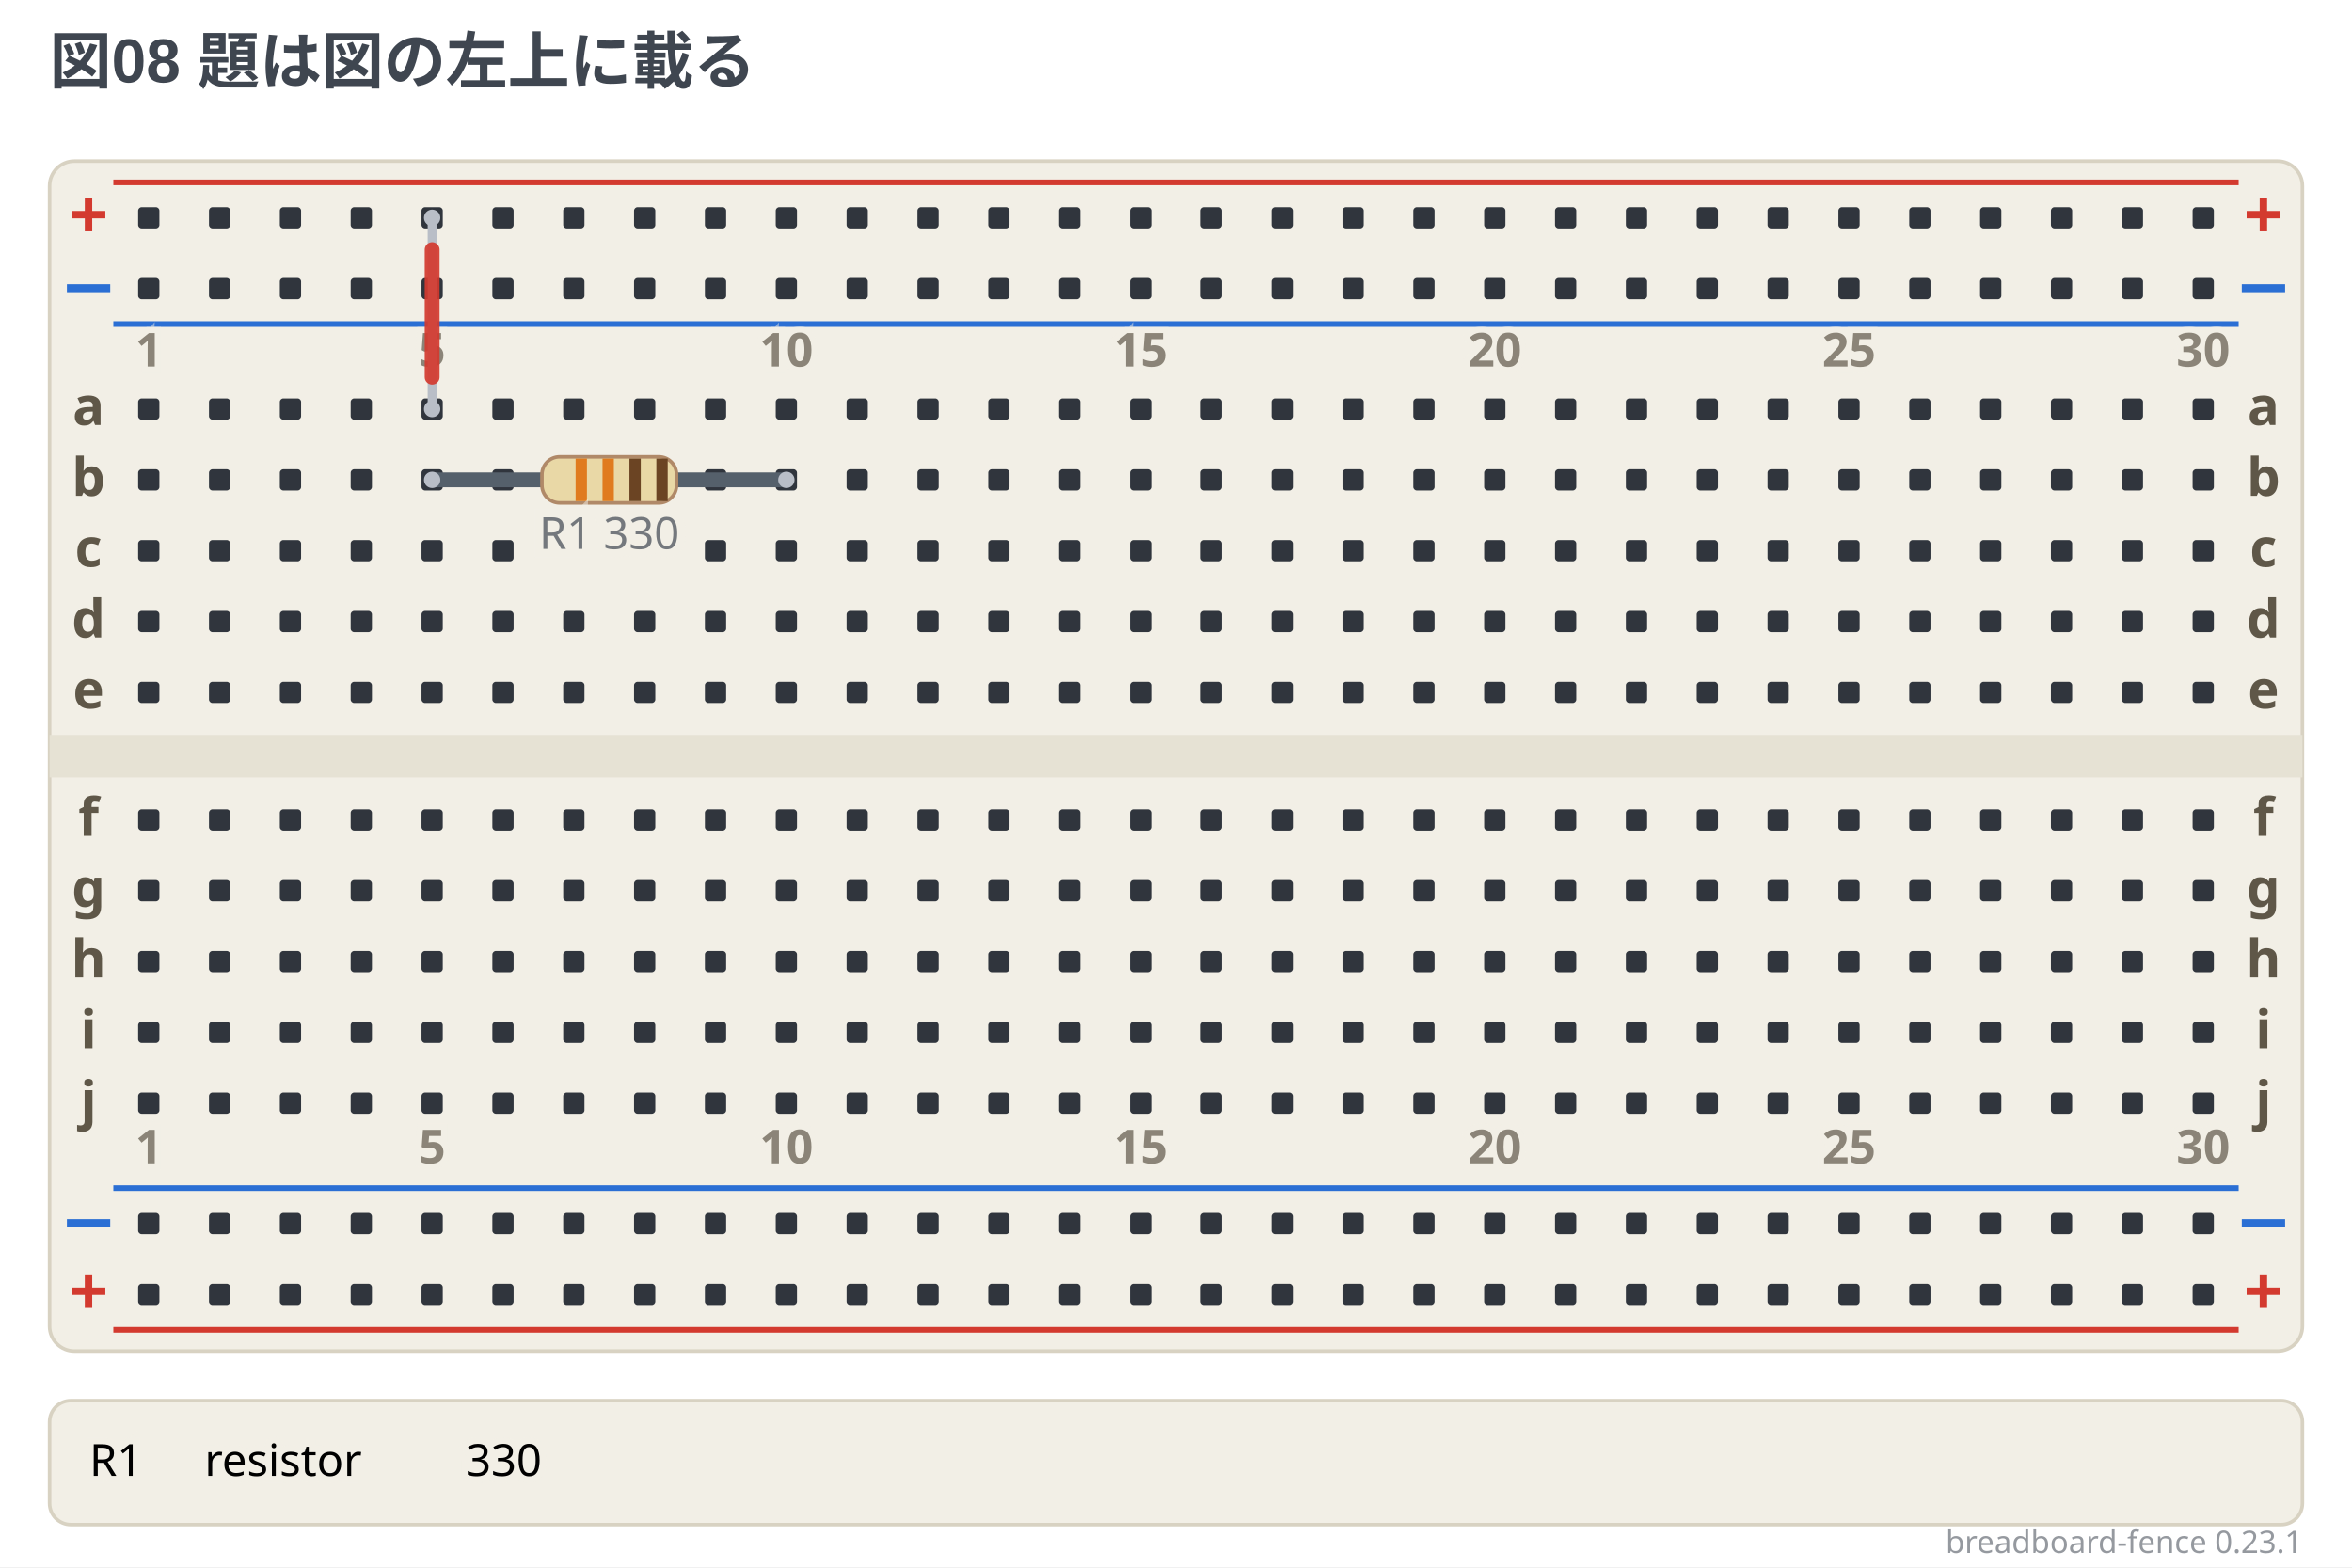
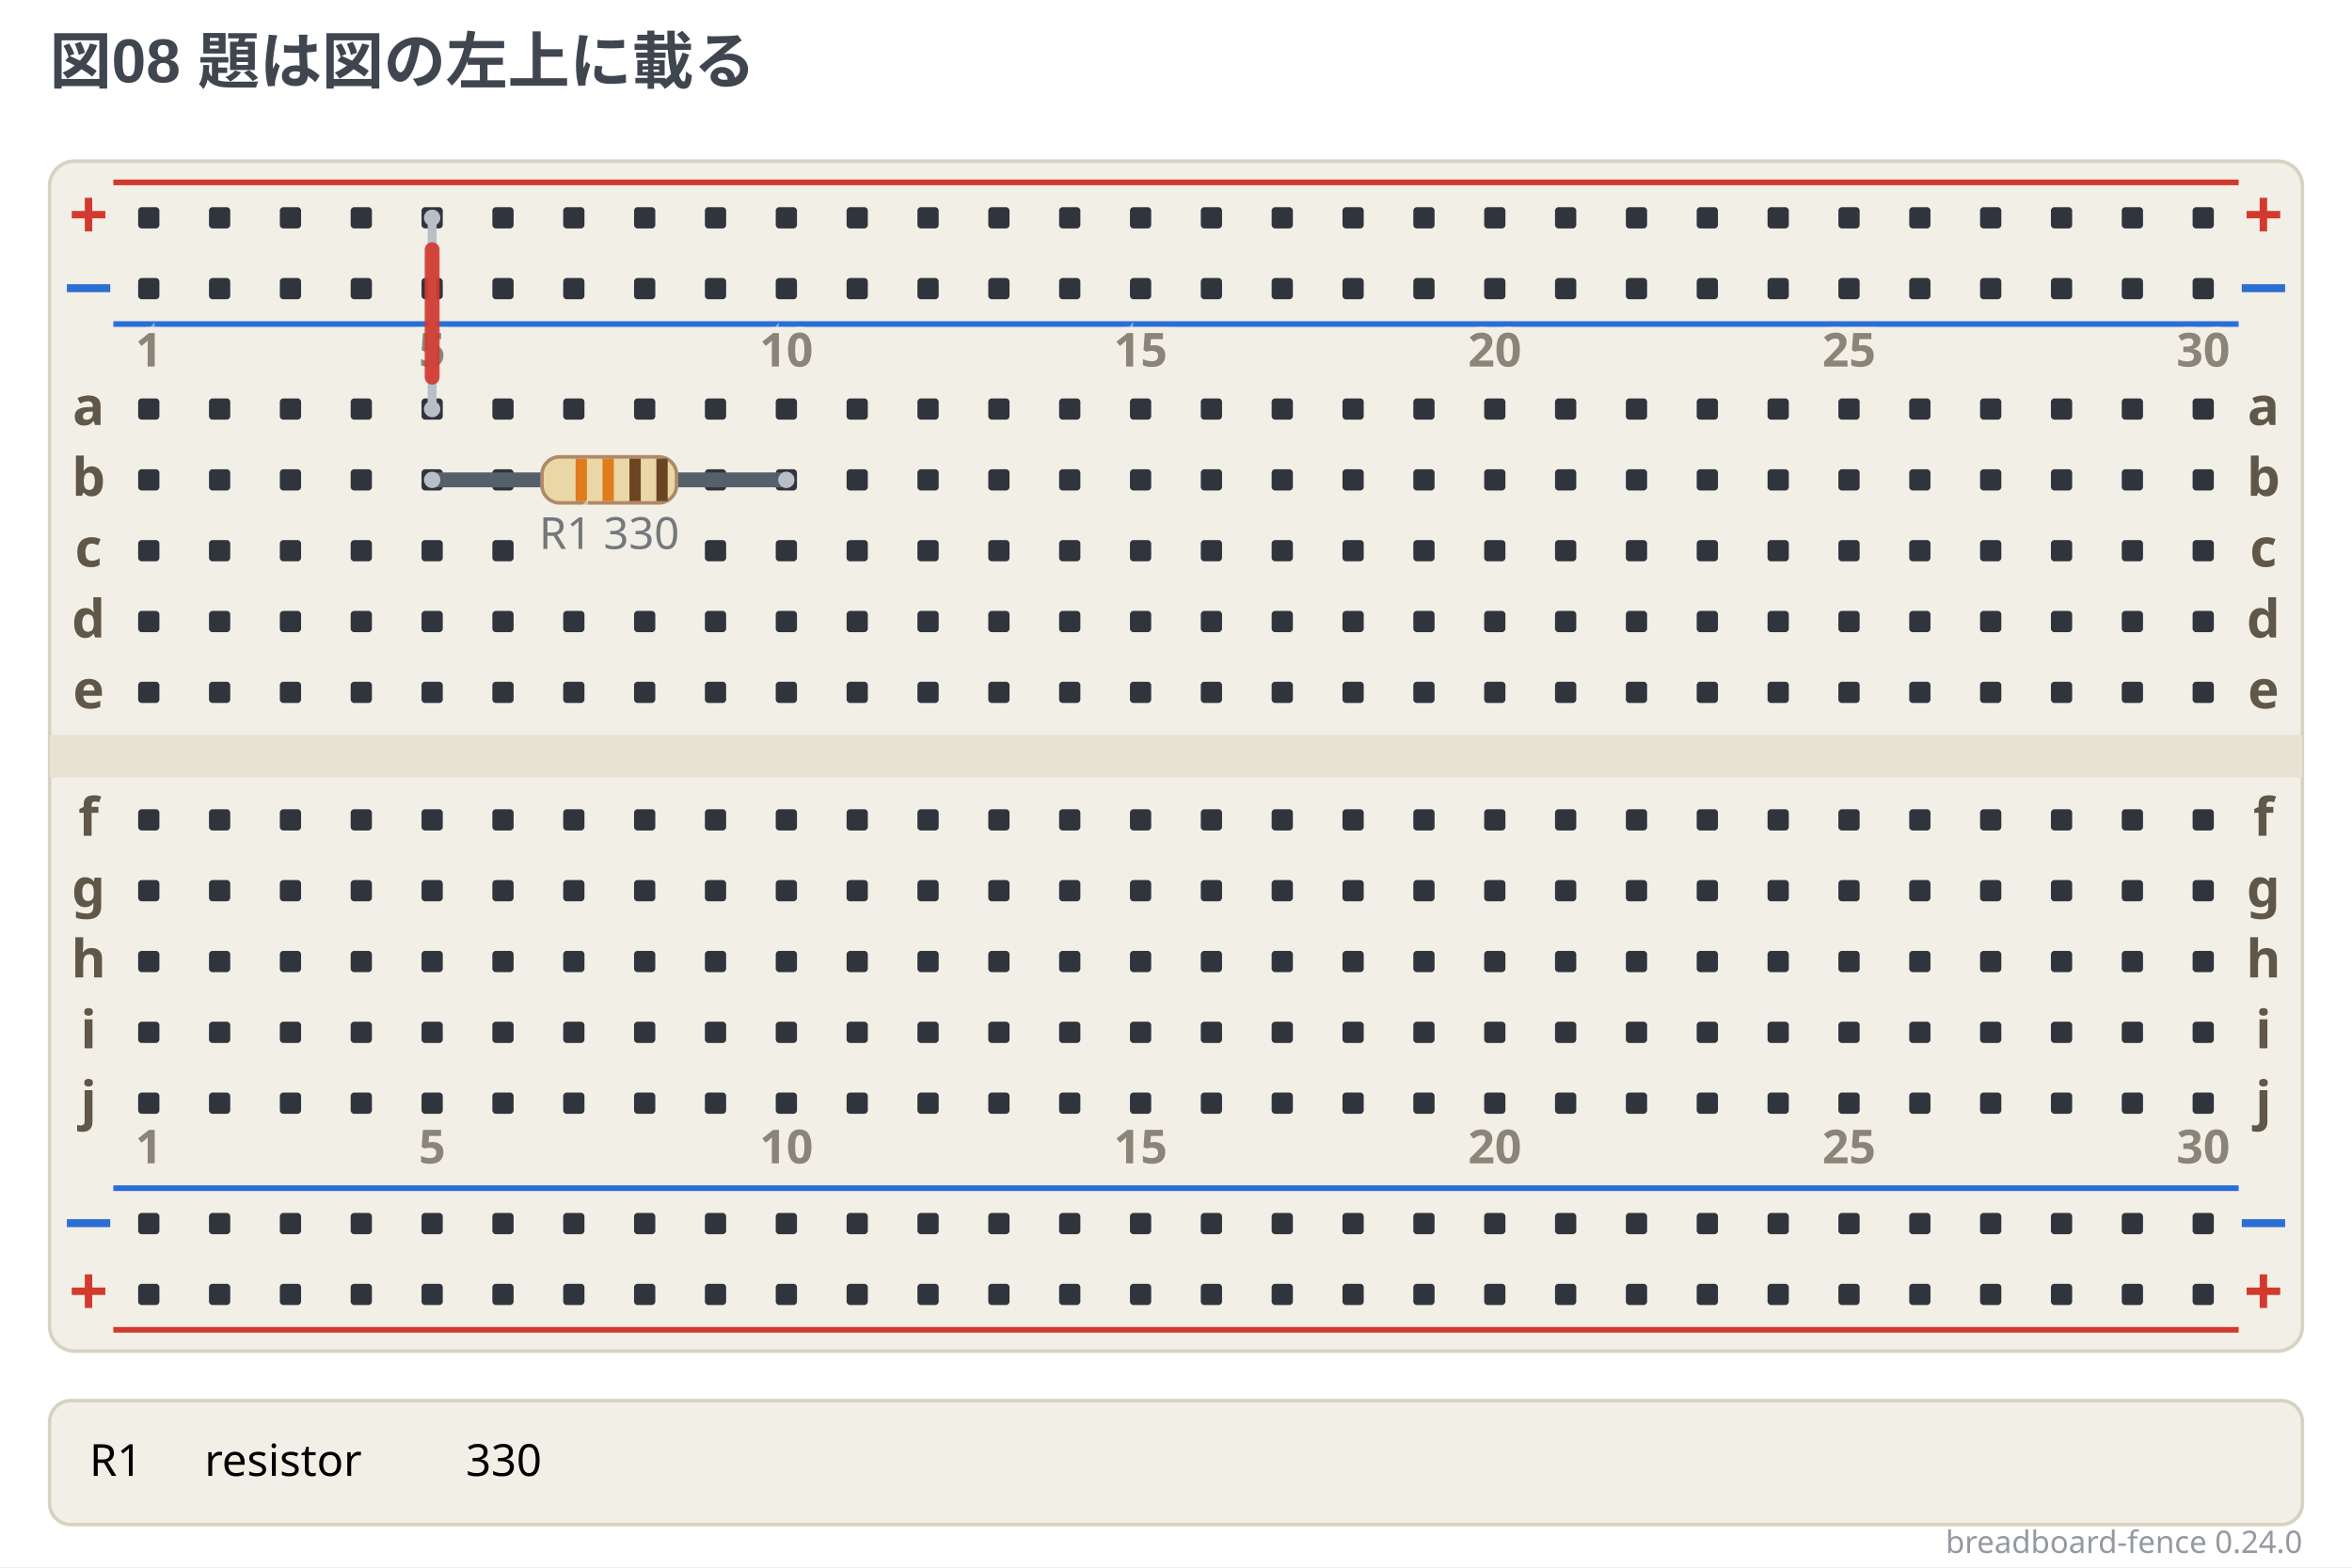
- <svg xmlns="http://www.w3.org/2000/svg" width="664" height="442.5" viewBox="0 0 664 442.5" data-breadboard-fence="0.23.1" role="img">
+ <svg xmlns="http://www.w3.org/2000/svg" width="664" height="442.5" viewBox="0 0 664 442.5" data-breadboard-fence="0.24.0" role="img">
  <rect x="0" y="0" width="664" height="442.5" fill="#ffffff" />
  <g>
    <text x="14" y="23.5" text-anchor="start" font-family="'Segoe UI', 'Helvetica Neue', Arial, 'Noto Sans', 'Hiragino Sans', 'Yu Gothic UI', 'Noto Sans CJK JP', sans-serif" font-size="17.5" font-weight="700" fill="#3f4650">図08 題は図の左上に載る</text>
  </g>
  <g transform="translate(0 31.5)">
    <rect x="14" y="14" width="636" height="336" rx="7" fill="#f2efe6" stroke="#d8d2c2" />
    <rect x="14" y="176" width="636" height="12" fill="#e6e2d4" />
    <line x1="32" y1="20" x2="632" y2="20" stroke="#d33a2f" stroke-width="1.6" />
    <text x="25" y="36" text-anchor="middle" font-family="ui-sans-serif, system-ui, sans-serif" font-size="19.55" font-weight="700" fill="#d33a2f">+</text>
    <text x="639" y="36" text-anchor="middle" font-family="ui-sans-serif, system-ui, sans-serif" font-size="19.55" font-weight="700" fill="#d33a2f">+</text>
    <line x1="32" y1="60" x2="632" y2="60" stroke="#2b6fd4" stroke-width="1.6" />
    <text x="25" y="56" text-anchor="middle" font-family="ui-sans-serif, system-ui, sans-serif" font-size="19.55" font-weight="700" fill="#2b6fd4">−</text>
    <text x="639" y="56" text-anchor="middle" font-family="ui-sans-serif, system-ui, sans-serif" font-size="19.55" font-weight="700" fill="#2b6fd4">−</text>
    <line x1="32" y1="304" x2="632" y2="304" stroke="#2b6fd4" stroke-width="1.6" />
    <text x="25" y="320" text-anchor="middle" font-family="ui-sans-serif, system-ui, sans-serif" font-size="19.55" font-weight="700" fill="#2b6fd4">−</text>
    <text x="639" y="320" text-anchor="middle" font-family="ui-sans-serif, system-ui, sans-serif" font-size="19.55" font-weight="700" fill="#2b6fd4">−</text>
    <line x1="32" y1="344" x2="632" y2="344" stroke="#d33a2f" stroke-width="1.6" />
    <text x="25" y="340" text-anchor="middle" font-family="ui-sans-serif, system-ui, sans-serif" font-size="19.55" font-weight="700" fill="#d33a2f">+</text>
    <text x="639" y="340" text-anchor="middle" font-family="ui-sans-serif, system-ui, sans-serif" font-size="19.55" font-weight="700" fill="#d33a2f">+</text>
    <rect x="39" y="27" width="6" height="6" rx="1" fill="#30353d" />
    <rect x="59" y="27" width="6" height="6" rx="1" fill="#30353d" />
    <rect x="79" y="27" width="6" height="6" rx="1" fill="#30353d" />
    <rect x="99" y="27" width="6" height="6" rx="1" fill="#30353d" />
    <rect x="119" y="27" width="6" height="6" rx="1" fill="#30353d" />
    <rect x="139" y="27" width="6" height="6" rx="1" fill="#30353d" />
    <rect x="159" y="27" width="6" height="6" rx="1" fill="#30353d" />
    <rect x="179" y="27" width="6" height="6" rx="1" fill="#30353d" />
    <rect x="199" y="27" width="6" height="6" rx="1" fill="#30353d" />
    <rect x="219" y="27" width="6" height="6" rx="1" fill="#30353d" />
    <rect x="239" y="27" width="6" height="6" rx="1" fill="#30353d" />
    <rect x="259" y="27" width="6" height="6" rx="1" fill="#30353d" />
    <rect x="279" y="27" width="6" height="6" rx="1" fill="#30353d" />
    <rect x="299" y="27" width="6" height="6" rx="1" fill="#30353d" />
    <rect x="319" y="27" width="6" height="6" rx="1" fill="#30353d" />
    <rect x="339" y="27" width="6" height="6" rx="1" fill="#30353d" />
    <rect x="359" y="27" width="6" height="6" rx="1" fill="#30353d" />
    <rect x="379" y="27" width="6" height="6" rx="1" fill="#30353d" />
    <rect x="399" y="27" width="6" height="6" rx="1" fill="#30353d" />
    <rect x="419" y="27" width="6" height="6" rx="1" fill="#30353d" />
    <rect x="439" y="27" width="6" height="6" rx="1" fill="#30353d" />
    <rect x="459" y="27" width="6" height="6" rx="1" fill="#30353d" />
    <rect x="479" y="27" width="6" height="6" rx="1" fill="#30353d" />
    <rect x="499" y="27" width="6" height="6" rx="1" fill="#30353d" />
    <rect x="519" y="27" width="6" height="6" rx="1" fill="#30353d" />
    <rect x="539" y="27" width="6" height="6" rx="1" fill="#30353d" />
    <rect x="559" y="27" width="6" height="6" rx="1" fill="#30353d" />
    <rect x="579" y="27" width="6" height="6" rx="1" fill="#30353d" />
    <rect x="599" y="27" width="6" height="6" rx="1" fill="#30353d" />
    <rect x="619" y="27" width="6" height="6" rx="1" fill="#30353d" />
    <rect x="39" y="47" width="6" height="6" rx="1" fill="#30353d" />
    <rect x="59" y="47" width="6" height="6" rx="1" fill="#30353d" />
    <rect x="79" y="47" width="6" height="6" rx="1" fill="#30353d" />
    <rect x="99" y="47" width="6" height="6" rx="1" fill="#30353d" />
    <rect x="119" y="47" width="6" height="6" rx="1" fill="#30353d" />
    <rect x="139" y="47" width="6" height="6" rx="1" fill="#30353d" />
    <rect x="159" y="47" width="6" height="6" rx="1" fill="#30353d" />
    <rect x="179" y="47" width="6" height="6" rx="1" fill="#30353d" />
    <rect x="199" y="47" width="6" height="6" rx="1" fill="#30353d" />
    <rect x="219" y="47" width="6" height="6" rx="1" fill="#30353d" />
    <rect x="239" y="47" width="6" height="6" rx="1" fill="#30353d" />
    <rect x="259" y="47" width="6" height="6" rx="1" fill="#30353d" />
    <rect x="279" y="47" width="6" height="6" rx="1" fill="#30353d" />
    <rect x="299" y="47" width="6" height="6" rx="1" fill="#30353d" />
    <rect x="319" y="47" width="6" height="6" rx="1" fill="#30353d" />
    <rect x="339" y="47" width="6" height="6" rx="1" fill="#30353d" />
    <rect x="359" y="47" width="6" height="6" rx="1" fill="#30353d" />
    <rect x="379" y="47" width="6" height="6" rx="1" fill="#30353d" />
    <rect x="399" y="47" width="6" height="6" rx="1" fill="#30353d" />
    <rect x="419" y="47" width="6" height="6" rx="1" fill="#30353d" />
    <rect x="439" y="47" width="6" height="6" rx="1" fill="#30353d" />
    <rect x="459" y="47" width="6" height="6" rx="1" fill="#30353d" />
    <rect x="479" y="47" width="6" height="6" rx="1" fill="#30353d" />
    <rect x="499" y="47" width="6" height="6" rx="1" fill="#30353d" />
    <rect x="519" y="47" width="6" height="6" rx="1" fill="#30353d" />
    <rect x="539" y="47" width="6" height="6" rx="1" fill="#30353d" />
    <rect x="559" y="47" width="6" height="6" rx="1" fill="#30353d" />
    <rect x="579" y="47" width="6" height="6" rx="1" fill="#30353d" />
    <rect x="599" y="47" width="6" height="6" rx="1" fill="#30353d" />
    <rect x="619" y="47" width="6" height="6" rx="1" fill="#30353d" />
    <rect x="39" y="311" width="6" height="6" rx="1" fill="#30353d" />
    <rect x="59" y="311" width="6" height="6" rx="1" fill="#30353d" />
    <rect x="79" y="311" width="6" height="6" rx="1" fill="#30353d" />
    <rect x="99" y="311" width="6" height="6" rx="1" fill="#30353d" />
    <rect x="119" y="311" width="6" height="6" rx="1" fill="#30353d" />
    <rect x="139" y="311" width="6" height="6" rx="1" fill="#30353d" />
    <rect x="159" y="311" width="6" height="6" rx="1" fill="#30353d" />
    <rect x="179" y="311" width="6" height="6" rx="1" fill="#30353d" />
    <rect x="199" y="311" width="6" height="6" rx="1" fill="#30353d" />
    <rect x="219" y="311" width="6" height="6" rx="1" fill="#30353d" />
    <rect x="239" y="311" width="6" height="6" rx="1" fill="#30353d" />
    <rect x="259" y="311" width="6" height="6" rx="1" fill="#30353d" />
    <rect x="279" y="311" width="6" height="6" rx="1" fill="#30353d" />
    <rect x="299" y="311" width="6" height="6" rx="1" fill="#30353d" />
    <rect x="319" y="311" width="6" height="6" rx="1" fill="#30353d" />
    <rect x="339" y="311" width="6" height="6" rx="1" fill="#30353d" />
    <rect x="359" y="311" width="6" height="6" rx="1" fill="#30353d" />
    <rect x="379" y="311" width="6" height="6" rx="1" fill="#30353d" />
    <rect x="399" y="311" width="6" height="6" rx="1" fill="#30353d" />
    <rect x="419" y="311" width="6" height="6" rx="1" fill="#30353d" />
    <rect x="439" y="311" width="6" height="6" rx="1" fill="#30353d" />
    <rect x="459" y="311" width="6" height="6" rx="1" fill="#30353d" />
    <rect x="479" y="311" width="6" height="6" rx="1" fill="#30353d" />
    <rect x="499" y="311" width="6" height="6" rx="1" fill="#30353d" />
    <rect x="519" y="311" width="6" height="6" rx="1" fill="#30353d" />
    <rect x="539" y="311" width="6" height="6" rx="1" fill="#30353d" />
    <rect x="559" y="311" width="6" height="6" rx="1" fill="#30353d" />
    <rect x="579" y="311" width="6" height="6" rx="1" fill="#30353d" />
    <rect x="599" y="311" width="6" height="6" rx="1" fill="#30353d" />
    <rect x="619" y="311" width="6" height="6" rx="1" fill="#30353d" />
    <rect x="39" y="331" width="6" height="6" rx="1" fill="#30353d" />
    <rect x="59" y="331" width="6" height="6" rx="1" fill="#30353d" />
    <rect x="79" y="331" width="6" height="6" rx="1" fill="#30353d" />
    <rect x="99" y="331" width="6" height="6" rx="1" fill="#30353d" />
    <rect x="119" y="331" width="6" height="6" rx="1" fill="#30353d" />
    <rect x="139" y="331" width="6" height="6" rx="1" fill="#30353d" />
    <rect x="159" y="331" width="6" height="6" rx="1" fill="#30353d" />
    <rect x="179" y="331" width="6" height="6" rx="1" fill="#30353d" />
    <rect x="199" y="331" width="6" height="6" rx="1" fill="#30353d" />
    <rect x="219" y="331" width="6" height="6" rx="1" fill="#30353d" />
    <rect x="239" y="331" width="6" height="6" rx="1" fill="#30353d" />
    <rect x="259" y="331" width="6" height="6" rx="1" fill="#30353d" />
    <rect x="279" y="331" width="6" height="6" rx="1" fill="#30353d" />
    <rect x="299" y="331" width="6" height="6" rx="1" fill="#30353d" />
    <rect x="319" y="331" width="6" height="6" rx="1" fill="#30353d" />
    <rect x="339" y="331" width="6" height="6" rx="1" fill="#30353d" />
    <rect x="359" y="331" width="6" height="6" rx="1" fill="#30353d" />
    <rect x="379" y="331" width="6" height="6" rx="1" fill="#30353d" />
    <rect x="399" y="331" width="6" height="6" rx="1" fill="#30353d" />
    <rect x="419" y="331" width="6" height="6" rx="1" fill="#30353d" />
    <rect x="439" y="331" width="6" height="6" rx="1" fill="#30353d" />
    <rect x="459" y="331" width="6" height="6" rx="1" fill="#30353d" />
    <rect x="479" y="331" width="6" height="6" rx="1" fill="#30353d" />
    <rect x="499" y="331" width="6" height="6" rx="1" fill="#30353d" />
    <rect x="519" y="331" width="6" height="6" rx="1" fill="#30353d" />
    <rect x="539" y="331" width="6" height="6" rx="1" fill="#30353d" />
    <rect x="559" y="331" width="6" height="6" rx="1" fill="#30353d" />
    <rect x="579" y="331" width="6" height="6" rx="1" fill="#30353d" />
    <rect x="599" y="331" width="6" height="6" rx="1" fill="#30353d" />
    <rect x="619" y="331" width="6" height="6" rx="1" fill="#30353d" />
    <rect x="39" y="81" width="6" height="6" rx="1" fill="#30353d" />
    <rect x="59" y="81" width="6" height="6" rx="1" fill="#30353d" />
    <rect x="79" y="81" width="6" height="6" rx="1" fill="#30353d" />
    <rect x="99" y="81" width="6" height="6" rx="1" fill="#30353d" />
    <rect x="119" y="81" width="6" height="6" rx="1" fill="#30353d" />
    <rect x="139" y="81" width="6" height="6" rx="1" fill="#30353d" />
    <rect x="159" y="81" width="6" height="6" rx="1" fill="#30353d" />
    <rect x="179" y="81" width="6" height="6" rx="1" fill="#30353d" />
    <rect x="199" y="81" width="6" height="6" rx="1" fill="#30353d" />
    <rect x="219" y="81" width="6" height="6" rx="1" fill="#30353d" />
    <rect x="239" y="81" width="6" height="6" rx="1" fill="#30353d" />
    <rect x="259" y="81" width="6" height="6" rx="1" fill="#30353d" />
    <rect x="279" y="81" width="6" height="6" rx="1" fill="#30353d" />
    <rect x="299" y="81" width="6" height="6" rx="1" fill="#30353d" />
    <rect x="319" y="81" width="6" height="6" rx="1" fill="#30353d" />
    <rect x="339" y="81" width="6" height="6" rx="1" fill="#30353d" />
    <rect x="359" y="81" width="6" height="6" rx="1" fill="#30353d" />
    <rect x="379" y="81" width="6" height="6" rx="1" fill="#30353d" />
    <rect x="399" y="81" width="6" height="6" rx="1" fill="#30353d" />
    <rect x="419" y="81" width="6" height="6" rx="1" fill="#30353d" />
    <rect x="439" y="81" width="6" height="6" rx="1" fill="#30353d" />
    <rect x="459" y="81" width="6" height="6" rx="1" fill="#30353d" />
    <rect x="479" y="81" width="6" height="6" rx="1" fill="#30353d" />
    <rect x="499" y="81" width="6" height="6" rx="1" fill="#30353d" />
    <rect x="519" y="81" width="6" height="6" rx="1" fill="#30353d" />
    <rect x="539" y="81" width="6" height="6" rx="1" fill="#30353d" />
    <rect x="559" y="81" width="6" height="6" rx="1" fill="#30353d" />
    <rect x="579" y="81" width="6" height="6" rx="1" fill="#30353d" />
    <rect x="599" y="81" width="6" height="6" rx="1" fill="#30353d" />
    <rect x="619" y="81" width="6" height="6" rx="1" fill="#30353d" />
    <rect x="39" y="101" width="6" height="6" rx="1" fill="#30353d" />
    <rect x="59" y="101" width="6" height="6" rx="1" fill="#30353d" />
    <rect x="79" y="101" width="6" height="6" rx="1" fill="#30353d" />
    <rect x="99" y="101" width="6" height="6" rx="1" fill="#30353d" />
    <rect x="119" y="101" width="6" height="6" rx="1" fill="#30353d" />
    <rect x="139" y="101" width="6" height="6" rx="1" fill="#30353d" />
    <rect x="199" y="101" width="6" height="6" rx="1" fill="#30353d" />
    <rect x="219" y="101" width="6" height="6" rx="1" fill="#30353d" />
    <rect x="239" y="101" width="6" height="6" rx="1" fill="#30353d" />
    <rect x="259" y="101" width="6" height="6" rx="1" fill="#30353d" />
    <rect x="279" y="101" width="6" height="6" rx="1" fill="#30353d" />
    <rect x="299" y="101" width="6" height="6" rx="1" fill="#30353d" />
    <rect x="319" y="101" width="6" height="6" rx="1" fill="#30353d" />
    <rect x="339" y="101" width="6" height="6" rx="1" fill="#30353d" />
    <rect x="359" y="101" width="6" height="6" rx="1" fill="#30353d" />
    <rect x="379" y="101" width="6" height="6" rx="1" fill="#30353d" />
    <rect x="399" y="101" width="6" height="6" rx="1" fill="#30353d" />
    <rect x="419" y="101" width="6" height="6" rx="1" fill="#30353d" />
    <rect x="439" y="101" width="6" height="6" rx="1" fill="#30353d" />
    <rect x="459" y="101" width="6" height="6" rx="1" fill="#30353d" />
    <rect x="479" y="101" width="6" height="6" rx="1" fill="#30353d" />
    <rect x="499" y="101" width="6" height="6" rx="1" fill="#30353d" />
    <rect x="519" y="101" width="6" height="6" rx="1" fill="#30353d" />
    <rect x="539" y="101" width="6" height="6" rx="1" fill="#30353d" />
    <rect x="559" y="101" width="6" height="6" rx="1" fill="#30353d" />
    <rect x="579" y="101" width="6" height="6" rx="1" fill="#30353d" />
    <rect x="599" y="101" width="6" height="6" rx="1" fill="#30353d" />
    <rect x="619" y="101" width="6" height="6" rx="1" fill="#30353d" />
    <rect x="39" y="121" width="6" height="6" rx="1" fill="#30353d" />
    <rect x="59" y="121" width="6" height="6" rx="1" fill="#30353d" />
    <rect x="79" y="121" width="6" height="6" rx="1" fill="#30353d" />
    <rect x="99" y="121" width="6" height="6" rx="1" fill="#30353d" />
    <rect x="119" y="121" width="6" height="6" rx="1" fill="#30353d" />
    <rect x="139" y="121" width="6" height="6" rx="1" fill="#30353d" />
    <rect x="199" y="121" width="6" height="6" rx="1" fill="#30353d" />
    <rect x="219" y="121" width="6" height="6" rx="1" fill="#30353d" />
    <rect x="239" y="121" width="6" height="6" rx="1" fill="#30353d" />
    <rect x="259" y="121" width="6" height="6" rx="1" fill="#30353d" />
    <rect x="279" y="121" width="6" height="6" rx="1" fill="#30353d" />
    <rect x="299" y="121" width="6" height="6" rx="1" fill="#30353d" />
    <rect x="319" y="121" width="6" height="6" rx="1" fill="#30353d" />
    <rect x="339" y="121" width="6" height="6" rx="1" fill="#30353d" />
    <rect x="359" y="121" width="6" height="6" rx="1" fill="#30353d" />
    <rect x="379" y="121" width="6" height="6" rx="1" fill="#30353d" />
    <rect x="399" y="121" width="6" height="6" rx="1" fill="#30353d" />
    <rect x="419" y="121" width="6" height="6" rx="1" fill="#30353d" />
    <rect x="439" y="121" width="6" height="6" rx="1" fill="#30353d" />
    <rect x="459" y="121" width="6" height="6" rx="1" fill="#30353d" />
    <rect x="479" y="121" width="6" height="6" rx="1" fill="#30353d" />
    <rect x="499" y="121" width="6" height="6" rx="1" fill="#30353d" />
    <rect x="519" y="121" width="6" height="6" rx="1" fill="#30353d" />
    <rect x="539" y="121" width="6" height="6" rx="1" fill="#30353d" />
    <rect x="559" y="121" width="6" height="6" rx="1" fill="#30353d" />
    <rect x="579" y="121" width="6" height="6" rx="1" fill="#30353d" />
    <rect x="599" y="121" width="6" height="6" rx="1" fill="#30353d" />
    <rect x="619" y="121" width="6" height="6" rx="1" fill="#30353d" />
    <rect x="39" y="141" width="6" height="6" rx="1" fill="#30353d" />
    <rect x="59" y="141" width="6" height="6" rx="1" fill="#30353d" />
    <rect x="79" y="141" width="6" height="6" rx="1" fill="#30353d" />
    <rect x="99" y="141" width="6" height="6" rx="1" fill="#30353d" />
    <rect x="119" y="141" width="6" height="6" rx="1" fill="#30353d" />
    <rect x="139" y="141" width="6" height="6" rx="1" fill="#30353d" />
    <rect x="159" y="141" width="6" height="6" rx="1" fill="#30353d" />
    <rect x="179" y="141" width="6" height="6" rx="1" fill="#30353d" />
    <rect x="199" y="141" width="6" height="6" rx="1" fill="#30353d" />
    <rect x="219" y="141" width="6" height="6" rx="1" fill="#30353d" />
    <rect x="239" y="141" width="6" height="6" rx="1" fill="#30353d" />
    <rect x="259" y="141" width="6" height="6" rx="1" fill="#30353d" />
    <rect x="279" y="141" width="6" height="6" rx="1" fill="#30353d" />
    <rect x="299" y="141" width="6" height="6" rx="1" fill="#30353d" />
    <rect x="319" y="141" width="6" height="6" rx="1" fill="#30353d" />
    <rect x="339" y="141" width="6" height="6" rx="1" fill="#30353d" />
    <rect x="359" y="141" width="6" height="6" rx="1" fill="#30353d" />
    <rect x="379" y="141" width="6" height="6" rx="1" fill="#30353d" />
    <rect x="399" y="141" width="6" height="6" rx="1" fill="#30353d" />
    <rect x="419" y="141" width="6" height="6" rx="1" fill="#30353d" />
    <rect x="439" y="141" width="6" height="6" rx="1" fill="#30353d" />
    <rect x="459" y="141" width="6" height="6" rx="1" fill="#30353d" />
    <rect x="479" y="141" width="6" height="6" rx="1" fill="#30353d" />
    <rect x="499" y="141" width="6" height="6" rx="1" fill="#30353d" />
    <rect x="519" y="141" width="6" height="6" rx="1" fill="#30353d" />
    <rect x="539" y="141" width="6" height="6" rx="1" fill="#30353d" />
    <rect x="559" y="141" width="6" height="6" rx="1" fill="#30353d" />
    <rect x="579" y="141" width="6" height="6" rx="1" fill="#30353d" />
    <rect x="599" y="141" width="6" height="6" rx="1" fill="#30353d" />
    <rect x="619" y="141" width="6" height="6" rx="1" fill="#30353d" />
    <rect x="39" y="161" width="6" height="6" rx="1" fill="#30353d" />
    <rect x="59" y="161" width="6" height="6" rx="1" fill="#30353d" />
    <rect x="79" y="161" width="6" height="6" rx="1" fill="#30353d" />
    <rect x="99" y="161" width="6" height="6" rx="1" fill="#30353d" />
    <rect x="119" y="161" width="6" height="6" rx="1" fill="#30353d" />
    <rect x="139" y="161" width="6" height="6" rx="1" fill="#30353d" />
    <rect x="159" y="161" width="6" height="6" rx="1" fill="#30353d" />
    <rect x="179" y="161" width="6" height="6" rx="1" fill="#30353d" />
    <rect x="199" y="161" width="6" height="6" rx="1" fill="#30353d" />
    <rect x="219" y="161" width="6" height="6" rx="1" fill="#30353d" />
    <rect x="239" y="161" width="6" height="6" rx="1" fill="#30353d" />
    <rect x="259" y="161" width="6" height="6" rx="1" fill="#30353d" />
    <rect x="279" y="161" width="6" height="6" rx="1" fill="#30353d" />
    <rect x="299" y="161" width="6" height="6" rx="1" fill="#30353d" />
    <rect x="319" y="161" width="6" height="6" rx="1" fill="#30353d" />
    <rect x="339" y="161" width="6" height="6" rx="1" fill="#30353d" />
    <rect x="359" y="161" width="6" height="6" rx="1" fill="#30353d" />
    <rect x="379" y="161" width="6" height="6" rx="1" fill="#30353d" />
    <rect x="399" y="161" width="6" height="6" rx="1" fill="#30353d" />
    <rect x="419" y="161" width="6" height="6" rx="1" fill="#30353d" />
    <rect x="439" y="161" width="6" height="6" rx="1" fill="#30353d" />
    <rect x="459" y="161" width="6" height="6" rx="1" fill="#30353d" />
    <rect x="479" y="161" width="6" height="6" rx="1" fill="#30353d" />
    <rect x="499" y="161" width="6" height="6" rx="1" fill="#30353d" />
    <rect x="519" y="161" width="6" height="6" rx="1" fill="#30353d" />
    <rect x="539" y="161" width="6" height="6" rx="1" fill="#30353d" />
    <rect x="559" y="161" width="6" height="6" rx="1" fill="#30353d" />
    <rect x="579" y="161" width="6" height="6" rx="1" fill="#30353d" />
    <rect x="599" y="161" width="6" height="6" rx="1" fill="#30353d" />
    <rect x="619" y="161" width="6" height="6" rx="1" fill="#30353d" />
    <rect x="39" y="197" width="6" height="6" rx="1" fill="#30353d" />
    <rect x="59" y="197" width="6" height="6" rx="1" fill="#30353d" />
    <rect x="79" y="197" width="6" height="6" rx="1" fill="#30353d" />
    <rect x="99" y="197" width="6" height="6" rx="1" fill="#30353d" />
    <rect x="119" y="197" width="6" height="6" rx="1" fill="#30353d" />
    <rect x="139" y="197" width="6" height="6" rx="1" fill="#30353d" />
    <rect x="159" y="197" width="6" height="6" rx="1" fill="#30353d" />
    <rect x="179" y="197" width="6" height="6" rx="1" fill="#30353d" />
    <rect x="199" y="197" width="6" height="6" rx="1" fill="#30353d" />
    <rect x="219" y="197" width="6" height="6" rx="1" fill="#30353d" />
    <rect x="239" y="197" width="6" height="6" rx="1" fill="#30353d" />
    <rect x="259" y="197" width="6" height="6" rx="1" fill="#30353d" />
    <rect x="279" y="197" width="6" height="6" rx="1" fill="#30353d" />
    <rect x="299" y="197" width="6" height="6" rx="1" fill="#30353d" />
    <rect x="319" y="197" width="6" height="6" rx="1" fill="#30353d" />
    <rect x="339" y="197" width="6" height="6" rx="1" fill="#30353d" />
    <rect x="359" y="197" width="6" height="6" rx="1" fill="#30353d" />
    <rect x="379" y="197" width="6" height="6" rx="1" fill="#30353d" />
    <rect x="399" y="197" width="6" height="6" rx="1" fill="#30353d" />
    <rect x="419" y="197" width="6" height="6" rx="1" fill="#30353d" />
    <rect x="439" y="197" width="6" height="6" rx="1" fill="#30353d" />
    <rect x="459" y="197" width="6" height="6" rx="1" fill="#30353d" />
    <rect x="479" y="197" width="6" height="6" rx="1" fill="#30353d" />
    <rect x="499" y="197" width="6" height="6" rx="1" fill="#30353d" />
    <rect x="519" y="197" width="6" height="6" rx="1" fill="#30353d" />
    <rect x="539" y="197" width="6" height="6" rx="1" fill="#30353d" />
    <rect x="559" y="197" width="6" height="6" rx="1" fill="#30353d" />
    <rect x="579" y="197" width="6" height="6" rx="1" fill="#30353d" />
    <rect x="599" y="197" width="6" height="6" rx="1" fill="#30353d" />
    <rect x="619" y="197" width="6" height="6" rx="1" fill="#30353d" />
    <rect x="39" y="217" width="6" height="6" rx="1" fill="#30353d" />
    <rect x="59" y="217" width="6" height="6" rx="1" fill="#30353d" />
    <rect x="79" y="217" width="6" height="6" rx="1" fill="#30353d" />
    <rect x="99" y="217" width="6" height="6" rx="1" fill="#30353d" />
    <rect x="119" y="217" width="6" height="6" rx="1" fill="#30353d" />
    <rect x="139" y="217" width="6" height="6" rx="1" fill="#30353d" />
    <rect x="159" y="217" width="6" height="6" rx="1" fill="#30353d" />
    <rect x="179" y="217" width="6" height="6" rx="1" fill="#30353d" />
    <rect x="199" y="217" width="6" height="6" rx="1" fill="#30353d" />
    <rect x="219" y="217" width="6" height="6" rx="1" fill="#30353d" />
    <rect x="239" y="217" width="6" height="6" rx="1" fill="#30353d" />
    <rect x="259" y="217" width="6" height="6" rx="1" fill="#30353d" />
    <rect x="279" y="217" width="6" height="6" rx="1" fill="#30353d" />
    <rect x="299" y="217" width="6" height="6" rx="1" fill="#30353d" />
    <rect x="319" y="217" width="6" height="6" rx="1" fill="#30353d" />
    <rect x="339" y="217" width="6" height="6" rx="1" fill="#30353d" />
    <rect x="359" y="217" width="6" height="6" rx="1" fill="#30353d" />
    <rect x="379" y="217" width="6" height="6" rx="1" fill="#30353d" />
    <rect x="399" y="217" width="6" height="6" rx="1" fill="#30353d" />
    <rect x="419" y="217" width="6" height="6" rx="1" fill="#30353d" />
    <rect x="439" y="217" width="6" height="6" rx="1" fill="#30353d" />
    <rect x="459" y="217" width="6" height="6" rx="1" fill="#30353d" />
    <rect x="479" y="217" width="6" height="6" rx="1" fill="#30353d" />
    <rect x="499" y="217" width="6" height="6" rx="1" fill="#30353d" />
    <rect x="519" y="217" width="6" height="6" rx="1" fill="#30353d" />
    <rect x="539" y="217" width="6" height="6" rx="1" fill="#30353d" />
    <rect x="559" y="217" width="6" height="6" rx="1" fill="#30353d" />
    <rect x="579" y="217" width="6" height="6" rx="1" fill="#30353d" />
    <rect x="599" y="217" width="6" height="6" rx="1" fill="#30353d" />
    <rect x="619" y="217" width="6" height="6" rx="1" fill="#30353d" />
    <rect x="39" y="237" width="6" height="6" rx="1" fill="#30353d" />
    <rect x="59" y="237" width="6" height="6" rx="1" fill="#30353d" />
    <rect x="79" y="237" width="6" height="6" rx="1" fill="#30353d" />
    <rect x="99" y="237" width="6" height="6" rx="1" fill="#30353d" />
    <rect x="119" y="237" width="6" height="6" rx="1" fill="#30353d" />
    <rect x="139" y="237" width="6" height="6" rx="1" fill="#30353d" />
    <rect x="159" y="237" width="6" height="6" rx="1" fill="#30353d" />
    <rect x="179" y="237" width="6" height="6" rx="1" fill="#30353d" />
    <rect x="199" y="237" width="6" height="6" rx="1" fill="#30353d" />
    <rect x="219" y="237" width="6" height="6" rx="1" fill="#30353d" />
    <rect x="239" y="237" width="6" height="6" rx="1" fill="#30353d" />
    <rect x="259" y="237" width="6" height="6" rx="1" fill="#30353d" />
    <rect x="279" y="237" width="6" height="6" rx="1" fill="#30353d" />
    <rect x="299" y="237" width="6" height="6" rx="1" fill="#30353d" />
    <rect x="319" y="237" width="6" height="6" rx="1" fill="#30353d" />
    <rect x="339" y="237" width="6" height="6" rx="1" fill="#30353d" />
    <rect x="359" y="237" width="6" height="6" rx="1" fill="#30353d" />
    <rect x="379" y="237" width="6" height="6" rx="1" fill="#30353d" />
    <rect x="399" y="237" width="6" height="6" rx="1" fill="#30353d" />
    <rect x="419" y="237" width="6" height="6" rx="1" fill="#30353d" />
    <rect x="439" y="237" width="6" height="6" rx="1" fill="#30353d" />
    <rect x="459" y="237" width="6" height="6" rx="1" fill="#30353d" />
    <rect x="479" y="237" width="6" height="6" rx="1" fill="#30353d" />
    <rect x="499" y="237" width="6" height="6" rx="1" fill="#30353d" />
    <rect x="519" y="237" width="6" height="6" rx="1" fill="#30353d" />
    <rect x="539" y="237" width="6" height="6" rx="1" fill="#30353d" />
    <rect x="559" y="237" width="6" height="6" rx="1" fill="#30353d" />
    <rect x="579" y="237" width="6" height="6" rx="1" fill="#30353d" />
    <rect x="599" y="237" width="6" height="6" rx="1" fill="#30353d" />
    <rect x="619" y="237" width="6" height="6" rx="1" fill="#30353d" />
    <rect x="39" y="257" width="6" height="6" rx="1" fill="#30353d" />
    <rect x="59" y="257" width="6" height="6" rx="1" fill="#30353d" />
    <rect x="79" y="257" width="6" height="6" rx="1" fill="#30353d" />
    <rect x="99" y="257" width="6" height="6" rx="1" fill="#30353d" />
    <rect x="119" y="257" width="6" height="6" rx="1" fill="#30353d" />
    <rect x="139" y="257" width="6" height="6" rx="1" fill="#30353d" />
    <rect x="159" y="257" width="6" height="6" rx="1" fill="#30353d" />
    <rect x="179" y="257" width="6" height="6" rx="1" fill="#30353d" />
    <rect x="199" y="257" width="6" height="6" rx="1" fill="#30353d" />
    <rect x="219" y="257" width="6" height="6" rx="1" fill="#30353d" />
    <rect x="239" y="257" width="6" height="6" rx="1" fill="#30353d" />
    <rect x="259" y="257" width="6" height="6" rx="1" fill="#30353d" />
    <rect x="279" y="257" width="6" height="6" rx="1" fill="#30353d" />
    <rect x="299" y="257" width="6" height="6" rx="1" fill="#30353d" />
    <rect x="319" y="257" width="6" height="6" rx="1" fill="#30353d" />
    <rect x="339" y="257" width="6" height="6" rx="1" fill="#30353d" />
    <rect x="359" y="257" width="6" height="6" rx="1" fill="#30353d" />
    <rect x="379" y="257" width="6" height="6" rx="1" fill="#30353d" />
    <rect x="399" y="257" width="6" height="6" rx="1" fill="#30353d" />
    <rect x="419" y="257" width="6" height="6" rx="1" fill="#30353d" />
    <rect x="439" y="257" width="6" height="6" rx="1" fill="#30353d" />
    <rect x="459" y="257" width="6" height="6" rx="1" fill="#30353d" />
    <rect x="479" y="257" width="6" height="6" rx="1" fill="#30353d" />
    <rect x="499" y="257" width="6" height="6" rx="1" fill="#30353d" />
    <rect x="519" y="257" width="6" height="6" rx="1" fill="#30353d" />
    <rect x="539" y="257" width="6" height="6" rx="1" fill="#30353d" />
    <rect x="559" y="257" width="6" height="6" rx="1" fill="#30353d" />
    <rect x="579" y="257" width="6" height="6" rx="1" fill="#30353d" />
    <rect x="599" y="257" width="6" height="6" rx="1" fill="#30353d" />
    <rect x="619" y="257" width="6" height="6" rx="1" fill="#30353d" />
    <rect x="39" y="277" width="6" height="6" rx="1" fill="#30353d" />
    <rect x="59" y="277" width="6" height="6" rx="1" fill="#30353d" />
    <rect x="79" y="277" width="6" height="6" rx="1" fill="#30353d" />
    <rect x="99" y="277" width="6" height="6" rx="1" fill="#30353d" />
    <rect x="119" y="277" width="6" height="6" rx="1" fill="#30353d" />
    <rect x="139" y="277" width="6" height="6" rx="1" fill="#30353d" />
    <rect x="159" y="277" width="6" height="6" rx="1" fill="#30353d" />
    <rect x="179" y="277" width="6" height="6" rx="1" fill="#30353d" />
    <rect x="199" y="277" width="6" height="6" rx="1" fill="#30353d" />
    <rect x="219" y="277" width="6" height="6" rx="1" fill="#30353d" />
    <rect x="239" y="277" width="6" height="6" rx="1" fill="#30353d" />
    <rect x="259" y="277" width="6" height="6" rx="1" fill="#30353d" />
    <rect x="279" y="277" width="6" height="6" rx="1" fill="#30353d" />
    <rect x="299" y="277" width="6" height="6" rx="1" fill="#30353d" />
    <rect x="319" y="277" width="6" height="6" rx="1" fill="#30353d" />
    <rect x="339" y="277" width="6" height="6" rx="1" fill="#30353d" />
    <rect x="359" y="277" width="6" height="6" rx="1" fill="#30353d" />
    <rect x="379" y="277" width="6" height="6" rx="1" fill="#30353d" />
    <rect x="399" y="277" width="6" height="6" rx="1" fill="#30353d" />
    <rect x="419" y="277" width="6" height="6" rx="1" fill="#30353d" />
    <rect x="439" y="277" width="6" height="6" rx="1" fill="#30353d" />
    <rect x="459" y="277" width="6" height="6" rx="1" fill="#30353d" />
    <rect x="479" y="277" width="6" height="6" rx="1" fill="#30353d" />
    <rect x="499" y="277" width="6" height="6" rx="1" fill="#30353d" />
    <rect x="519" y="277" width="6" height="6" rx="1" fill="#30353d" />
    <rect x="539" y="277" width="6" height="6" rx="1" fill="#30353d" />
    <rect x="559" y="277" width="6" height="6" rx="1" fill="#30353d" />
    <rect x="579" y="277" width="6" height="6" rx="1" fill="#30353d" />
    <rect x="599" y="277" width="6" height="6" rx="1" fill="#30353d" />
    <rect x="619" y="277" width="6" height="6" rx="1" fill="#30353d" />
    <text x="25" y="88.5" text-anchor="middle" font-family="ui-sans-serif, system-ui, sans-serif" font-size="14.95" font-weight="700" fill="#5f5748">a</text>
    <text x="639" y="88.5" text-anchor="middle" font-family="ui-sans-serif, system-ui, sans-serif" font-size="14.95" font-weight="700" fill="#5f5748">a</text>
    <text x="25" y="108.5" text-anchor="middle" font-family="ui-sans-serif, system-ui, sans-serif" font-size="14.95" font-weight="700" fill="#5f5748">b</text>
    <text x="639" y="108.5" text-anchor="middle" font-family="ui-sans-serif, system-ui, sans-serif" font-size="14.95" font-weight="700" fill="#5f5748">b</text>
    <text x="25" y="128.5" text-anchor="middle" font-family="ui-sans-serif, system-ui, sans-serif" font-size="14.95" font-weight="700" fill="#5f5748">c</text>
    <text x="639" y="128.5" text-anchor="middle" font-family="ui-sans-serif, system-ui, sans-serif" font-size="14.95" font-weight="700" fill="#5f5748">c</text>
    <text x="25" y="148.5" text-anchor="middle" font-family="ui-sans-serif, system-ui, sans-serif" font-size="14.95" font-weight="700" fill="#5f5748">d</text>
    <text x="639" y="148.5" text-anchor="middle" font-family="ui-sans-serif, system-ui, sans-serif" font-size="14.95" font-weight="700" fill="#5f5748">d</text>
    <text x="25" y="168.5" text-anchor="middle" font-family="ui-sans-serif, system-ui, sans-serif" font-size="14.95" font-weight="700" fill="#5f5748">e</text>
    <text x="639" y="168.5" text-anchor="middle" font-family="ui-sans-serif, system-ui, sans-serif" font-size="14.95" font-weight="700" fill="#5f5748">e</text>
    <text x="25" y="204.5" text-anchor="middle" font-family="ui-sans-serif, system-ui, sans-serif" font-size="14.95" font-weight="700" fill="#5f5748">f</text>
    <text x="639" y="204.5" text-anchor="middle" font-family="ui-sans-serif, system-ui, sans-serif" font-size="14.95" font-weight="700" fill="#5f5748">f</text>
    <text x="25" y="224.5" text-anchor="middle" font-family="ui-sans-serif, system-ui, sans-serif" font-size="14.95" font-weight="700" fill="#5f5748">g</text>
    <text x="639" y="224.5" text-anchor="middle" font-family="ui-sans-serif, system-ui, sans-serif" font-size="14.95" font-weight="700" fill="#5f5748">g</text>
    <text x="25" y="244.5" text-anchor="middle" font-family="ui-sans-serif, system-ui, sans-serif" font-size="14.95" font-weight="700" fill="#5f5748">h</text>
    <text x="639" y="244.5" text-anchor="middle" font-family="ui-sans-serif, system-ui, sans-serif" font-size="14.95" font-weight="700" fill="#5f5748">h</text>
    <text x="25" y="264.5" text-anchor="middle" font-family="ui-sans-serif, system-ui, sans-serif" font-size="14.95" font-weight="700" fill="#5f5748">i</text>
    <text x="639" y="264.5" text-anchor="middle" font-family="ui-sans-serif, system-ui, sans-serif" font-size="14.95" font-weight="700" fill="#5f5748">i</text>
    <text x="25" y="284.5" text-anchor="middle" font-family="ui-sans-serif, system-ui, sans-serif" font-size="14.95" font-weight="700" fill="#5f5748">j</text>
    <text x="639" y="284.5" text-anchor="middle" font-family="ui-sans-serif, system-ui, sans-serif" font-size="14.95" font-weight="700" fill="#5f5748">j</text>
    <text x="42" y="72" text-anchor="middle" font-family="ui-sans-serif, system-ui, sans-serif" stroke="#f2efe6" stroke-width="3.45" font-size="13.23" font-weight="700" fill="#f2efe6" opacity="0.5" aria-hidden="true">1</text>
    <text x="42" y="72" text-anchor="middle" font-family="ui-sans-serif, system-ui, sans-serif" font-size="13.23" font-weight="700" fill="#5f5748" opacity="0.7">1</text>
    <text x="42" y="297" text-anchor="middle" font-family="ui-sans-serif, system-ui, sans-serif" stroke="#f2efe6" stroke-width="3.45" font-size="13.23" font-weight="700" fill="#f2efe6" opacity="0.5" aria-hidden="true">1</text>
    <text x="42" y="297" text-anchor="middle" font-family="ui-sans-serif, system-ui, sans-serif" font-size="13.23" font-weight="700" fill="#5f5748" opacity="0.7">1</text>
    <text x="122" y="72" text-anchor="middle" font-family="ui-sans-serif, system-ui, sans-serif" stroke="#f2efe6" stroke-width="3.45" font-size="13.23" font-weight="700" fill="#f2efe6" opacity="0.5" aria-hidden="true">5</text>
    <text x="122" y="72" text-anchor="middle" font-family="ui-sans-serif, system-ui, sans-serif" font-size="13.23" font-weight="700" fill="#5f5748" opacity="0.7">5</text>
    <text x="122" y="297" text-anchor="middle" font-family="ui-sans-serif, system-ui, sans-serif" stroke="#f2efe6" stroke-width="3.45" font-size="13.23" font-weight="700" fill="#f2efe6" opacity="0.5" aria-hidden="true">5</text>
    <text x="122" y="297" text-anchor="middle" font-family="ui-sans-serif, system-ui, sans-serif" font-size="13.23" font-weight="700" fill="#5f5748" opacity="0.7">5</text>
    <text x="222" y="72" text-anchor="middle" font-family="ui-sans-serif, system-ui, sans-serif" stroke="#f2efe6" stroke-width="3.45" font-size="13.23" font-weight="700" fill="#f2efe6" opacity="0.5" aria-hidden="true">10</text>
    <text x="222" y="72" text-anchor="middle" font-family="ui-sans-serif, system-ui, sans-serif" font-size="13.23" font-weight="700" fill="#5f5748" opacity="0.7">10</text>
    <text x="222" y="297" text-anchor="middle" font-family="ui-sans-serif, system-ui, sans-serif" stroke="#f2efe6" stroke-width="3.45" font-size="13.23" font-weight="700" fill="#f2efe6" opacity="0.5" aria-hidden="true">10</text>
    <text x="222" y="297" text-anchor="middle" font-family="ui-sans-serif, system-ui, sans-serif" font-size="13.23" font-weight="700" fill="#5f5748" opacity="0.7">10</text>
    <text x="322" y="72" text-anchor="middle" font-family="ui-sans-serif, system-ui, sans-serif" stroke="#f2efe6" stroke-width="3.45" font-size="13.23" font-weight="700" fill="#f2efe6" opacity="0.5" aria-hidden="true">15</text>
    <text x="322" y="72" text-anchor="middle" font-family="ui-sans-serif, system-ui, sans-serif" font-size="13.23" font-weight="700" fill="#5f5748" opacity="0.7">15</text>
    <text x="322" y="297" text-anchor="middle" font-family="ui-sans-serif, system-ui, sans-serif" stroke="#f2efe6" stroke-width="3.45" font-size="13.23" font-weight="700" fill="#f2efe6" opacity="0.5" aria-hidden="true">15</text>
    <text x="322" y="297" text-anchor="middle" font-family="ui-sans-serif, system-ui, sans-serif" font-size="13.23" font-weight="700" fill="#5f5748" opacity="0.7">15</text>
    <text x="422" y="72" text-anchor="middle" font-family="ui-sans-serif, system-ui, sans-serif" stroke="#f2efe6" stroke-width="3.45" font-size="13.23" font-weight="700" fill="#f2efe6" opacity="0.5" aria-hidden="true">20</text>
    <text x="422" y="72" text-anchor="middle" font-family="ui-sans-serif, system-ui, sans-serif" font-size="13.23" font-weight="700" fill="#5f5748" opacity="0.7">20</text>
    <text x="422" y="297" text-anchor="middle" font-family="ui-sans-serif, system-ui, sans-serif" stroke="#f2efe6" stroke-width="3.45" font-size="13.23" font-weight="700" fill="#f2efe6" opacity="0.5" aria-hidden="true">20</text>
    <text x="422" y="297" text-anchor="middle" font-family="ui-sans-serif, system-ui, sans-serif" font-size="13.23" font-weight="700" fill="#5f5748" opacity="0.7">20</text>
    <text x="522" y="72" text-anchor="middle" font-family="ui-sans-serif, system-ui, sans-serif" stroke="#f2efe6" stroke-width="3.45" font-size="13.23" font-weight="700" fill="#f2efe6" opacity="0.5" aria-hidden="true">25</text>
    <text x="522" y="72" text-anchor="middle" font-family="ui-sans-serif, system-ui, sans-serif" font-size="13.23" font-weight="700" fill="#5f5748" opacity="0.7">25</text>
    <text x="522" y="297" text-anchor="middle" font-family="ui-sans-serif, system-ui, sans-serif" stroke="#f2efe6" stroke-width="3.45" font-size="13.23" font-weight="700" fill="#f2efe6" opacity="0.5" aria-hidden="true">25</text>
    <text x="522" y="297" text-anchor="middle" font-family="ui-sans-serif, system-ui, sans-serif" font-size="13.23" font-weight="700" fill="#5f5748" opacity="0.7">25</text>
    <text x="622" y="72" text-anchor="middle" font-family="ui-sans-serif, system-ui, sans-serif" stroke="#f2efe6" stroke-width="3.45" font-size="13.23" font-weight="700" fill="#f2efe6" opacity="0.5" aria-hidden="true">30</text>
    <text x="622" y="72" text-anchor="middle" font-family="ui-sans-serif, system-ui, sans-serif" font-size="13.23" font-weight="700" fill="#5f5748" opacity="0.7">30</text>
    <text x="622" y="297" text-anchor="middle" font-family="ui-sans-serif, system-ui, sans-serif" stroke="#f2efe6" stroke-width="3.45" font-size="13.23" font-weight="700" fill="#f2efe6" opacity="0.5" aria-hidden="true">30</text>
    <text x="622" y="297" text-anchor="middle" font-family="ui-sans-serif, system-ui, sans-serif" font-size="13.23" font-weight="700" fill="#5f5748" opacity="0.7">30</text>
    <path d="M 122 30 L 122 84" fill="none" stroke="#b9bec7" stroke-width="2.52" stroke-linecap="round" stroke-linejoin="round" />
    <path d="M 122 39 L 122 75" fill="none" stroke="#d33a2f" stroke-width="4.2" stroke-linecap="round" opacity="0.92" />
    <circle cx="122" cy="30" r="2.31" fill="#b9bec7" />
    <circle cx="122" cy="84" r="2.31" fill="#b9bec7" />
    <line x1="122" y1="104" x2="222" y2="104" stroke="#55606b" stroke-width="4.2" stroke-linecap="round" />
    <circle cx="122" cy="104" r="2.31" fill="#b9bec7" />
    <circle cx="222" cy="104" r="2.31" fill="#b9bec7" />
    <g transform="translate(172 104) rotate(0)">
      <rect x="-19" y="-6.5" width="38" height="13" rx="5" fill="#e9d8a6" stroke="#b08968" />
      <rect x="-9.5" y="-6" width="3.2" height="12" fill="#e07b1e" />
      <rect x="-1.9" y="-6" width="3.2" height="12" fill="#e07b1e" />
      <rect x="5.7" y="-6" width="3.2" height="12" fill="#6b4423" />
      <rect x="13.3" y="-6" width="3.2" height="12" fill="#6b4423" />
    </g>
    <text x="172" y="123.5" text-anchor="middle" font-family="ui-sans-serif, system-ui, sans-serif" stroke="#f2efe6" stroke-width="4.75" class="bf-caption" font-size="12.5" fill="#f2efe6" opacity="0.5" aria-hidden="true">R1 330</text>
    <text x="172" y="123.5" text-anchor="middle" font-family="ui-sans-serif, system-ui, sans-serif" class="bf-caption" font-size="12.5" fill="#3f4650" opacity="0.7">R1 330</text>
    <rect x="14" y="364" width="636" height="35" rx="6" fill="#f2efe6" stroke="#d8d2c2" />
    <text x="25.25" y="385.25" text-anchor="start" font-family="ui-sans-serif, system-ui, sans-serif" stroke="#f2efe6" stroke-width="3.75" font-size="12.5" fill="#f2efe6" opacity="0.5" aria-hidden="true">R1</text>
    <text x="25.25" y="385.25" text-anchor="start" font-family="ui-sans-serif, system-ui, sans-serif" font-size="12.5" fill="#000000">R1</text>
    <text x="57.75" y="385.25" text-anchor="start" font-family="ui-sans-serif, system-ui, sans-serif" stroke="#f2efe6" stroke-width="3.75" font-size="12.5" fill="#f2efe6" opacity="0.5" aria-hidden="true">resistor</text>
    <text x="57.75" y="385.25" text-anchor="start" font-family="ui-sans-serif, system-ui, sans-serif" font-size="12.5" fill="#000000">resistor</text>
    <text x="131.5" y="385.25" text-anchor="start" font-family="ui-sans-serif, system-ui, sans-serif" stroke="#f2efe6" stroke-width="3.75" font-size="12.5" fill="#f2efe6" opacity="0.5" aria-hidden="true">330</text>
    <text x="131.5" y="385.25" text-anchor="start" font-family="ui-sans-serif, system-ui, sans-serif" font-size="12.5" fill="#000000">330</text>
  </g>
-   <text x="650" y="438.5" text-anchor="end" font-family="ui-sans-serif, system-ui, sans-serif" font-size="8.75" fill="#3f4650" fill-opacity="0.55">breadboard-fence 0.23.1</text>
+   <text x="650" y="438.5" text-anchor="end" font-family="ui-sans-serif, system-ui, sans-serif" font-size="8.75" fill="#3f4650" fill-opacity="0.55">breadboard-fence 0.24.0</text>
</svg>
